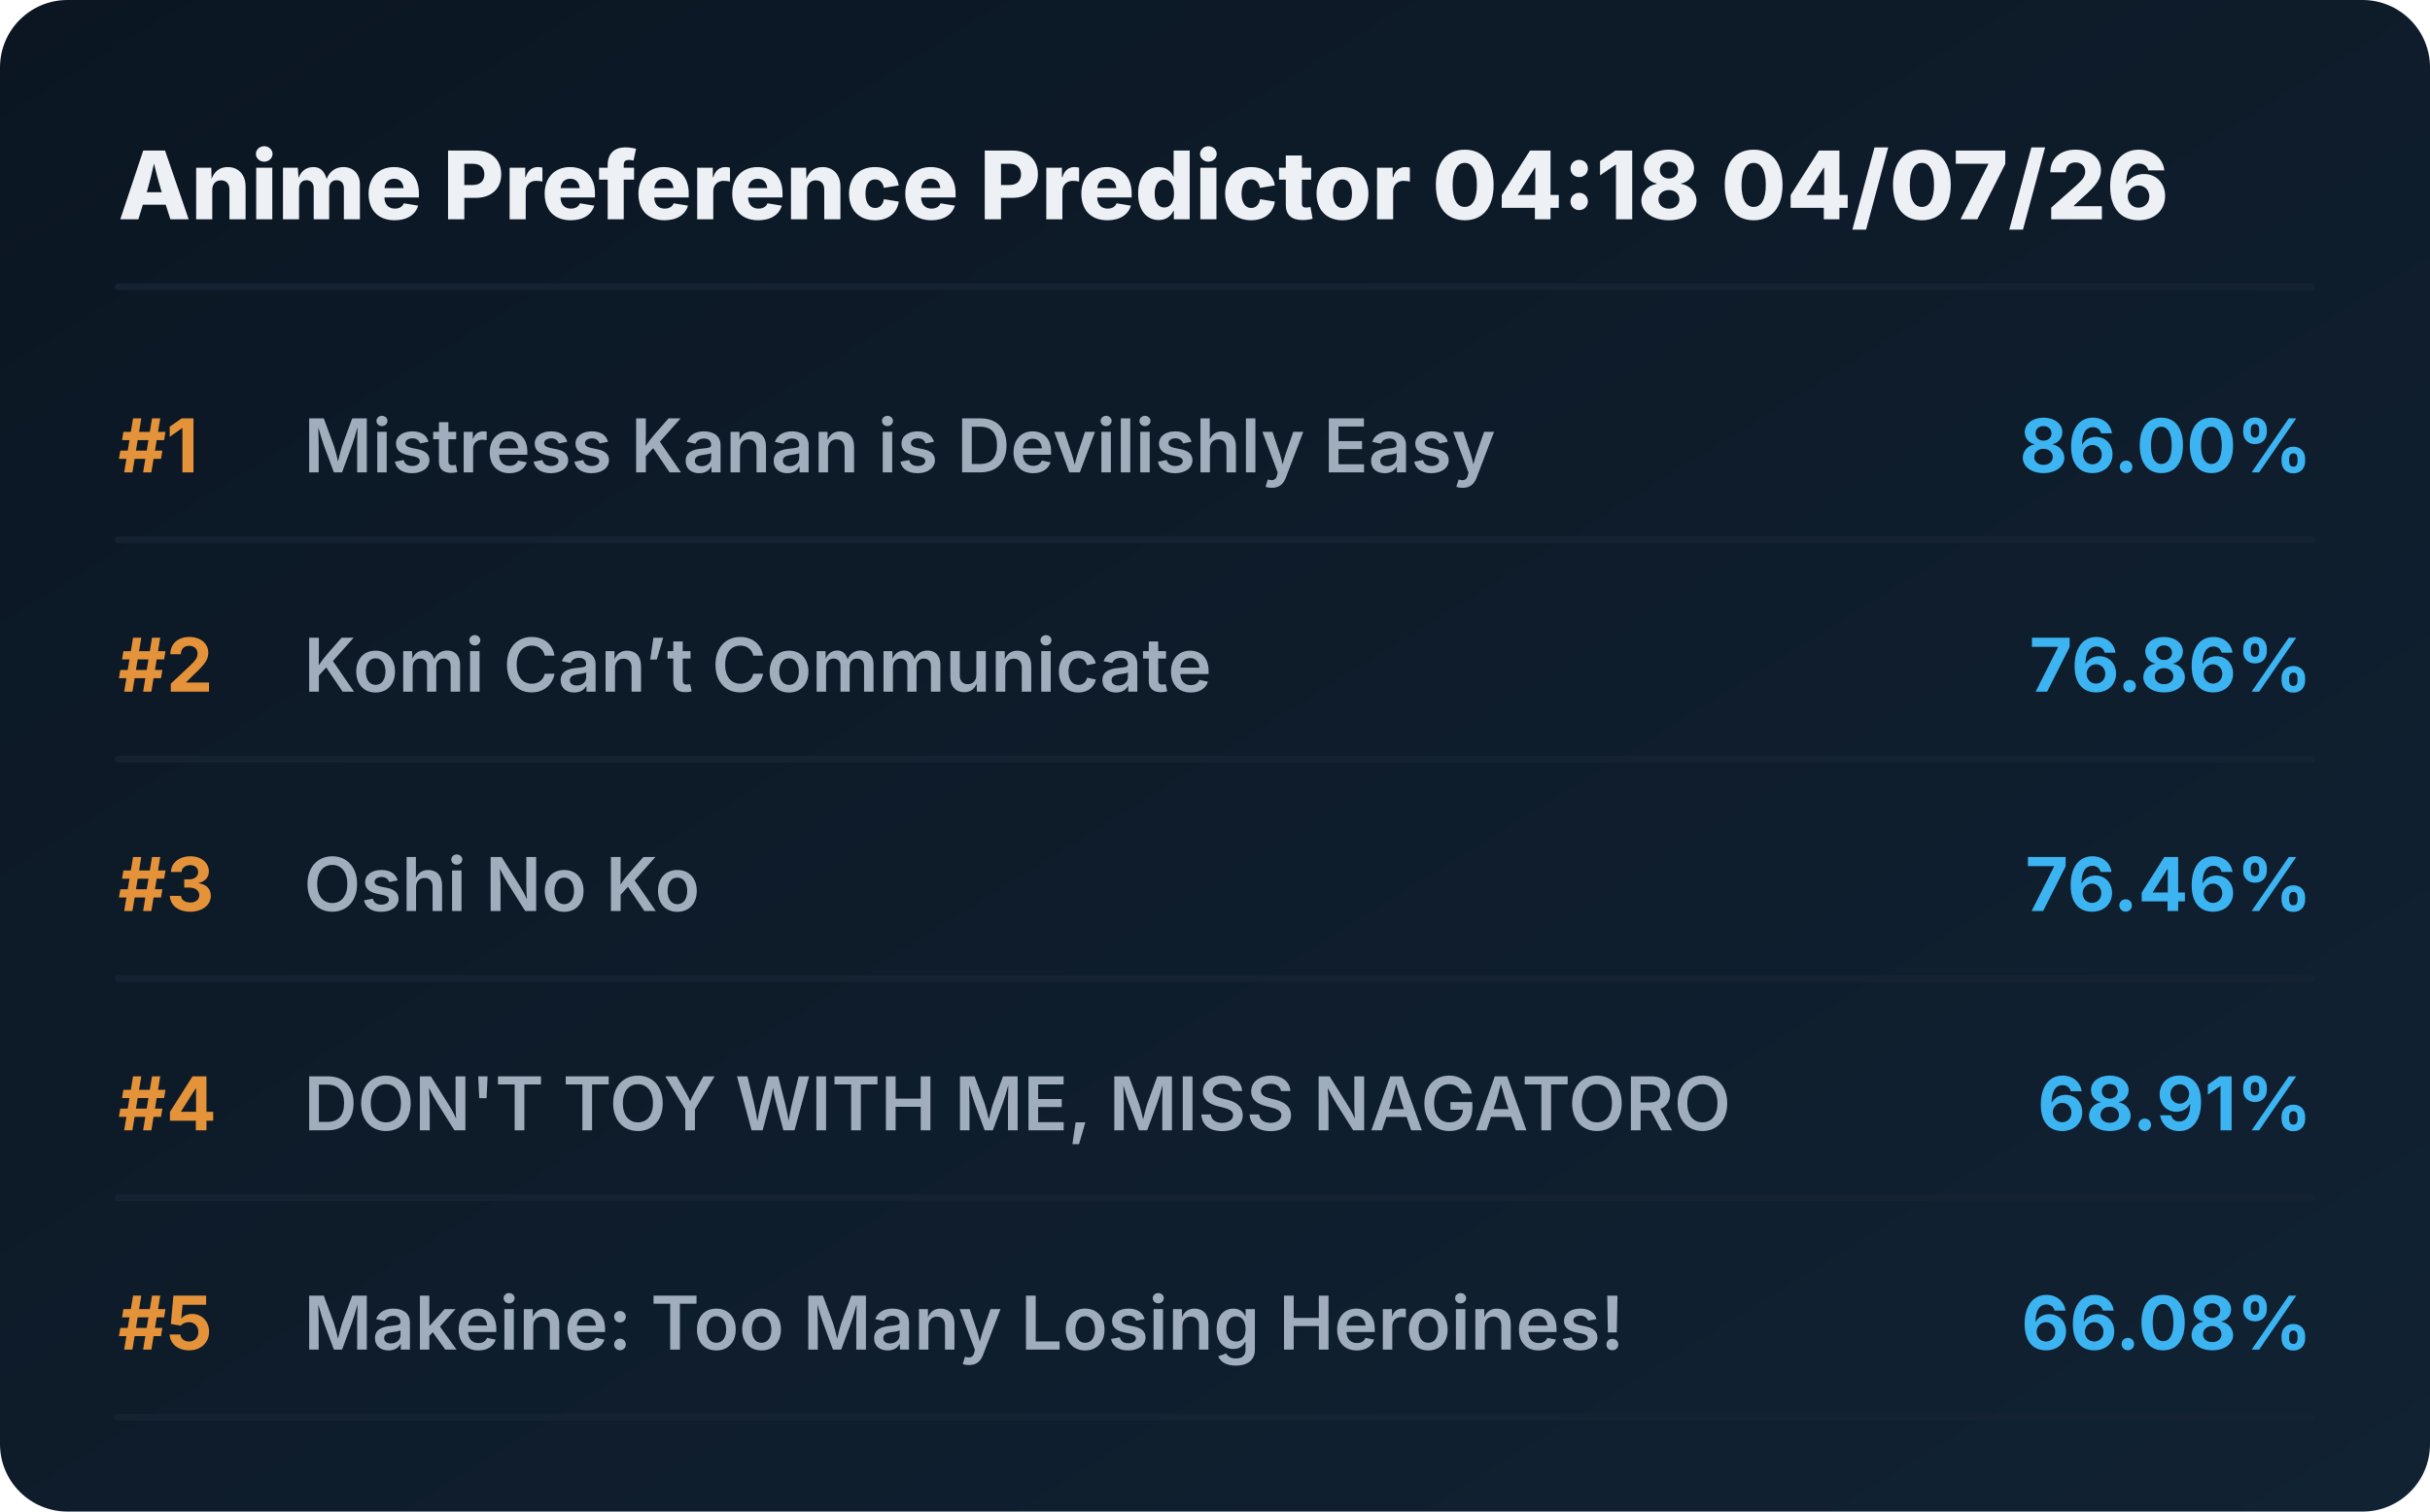
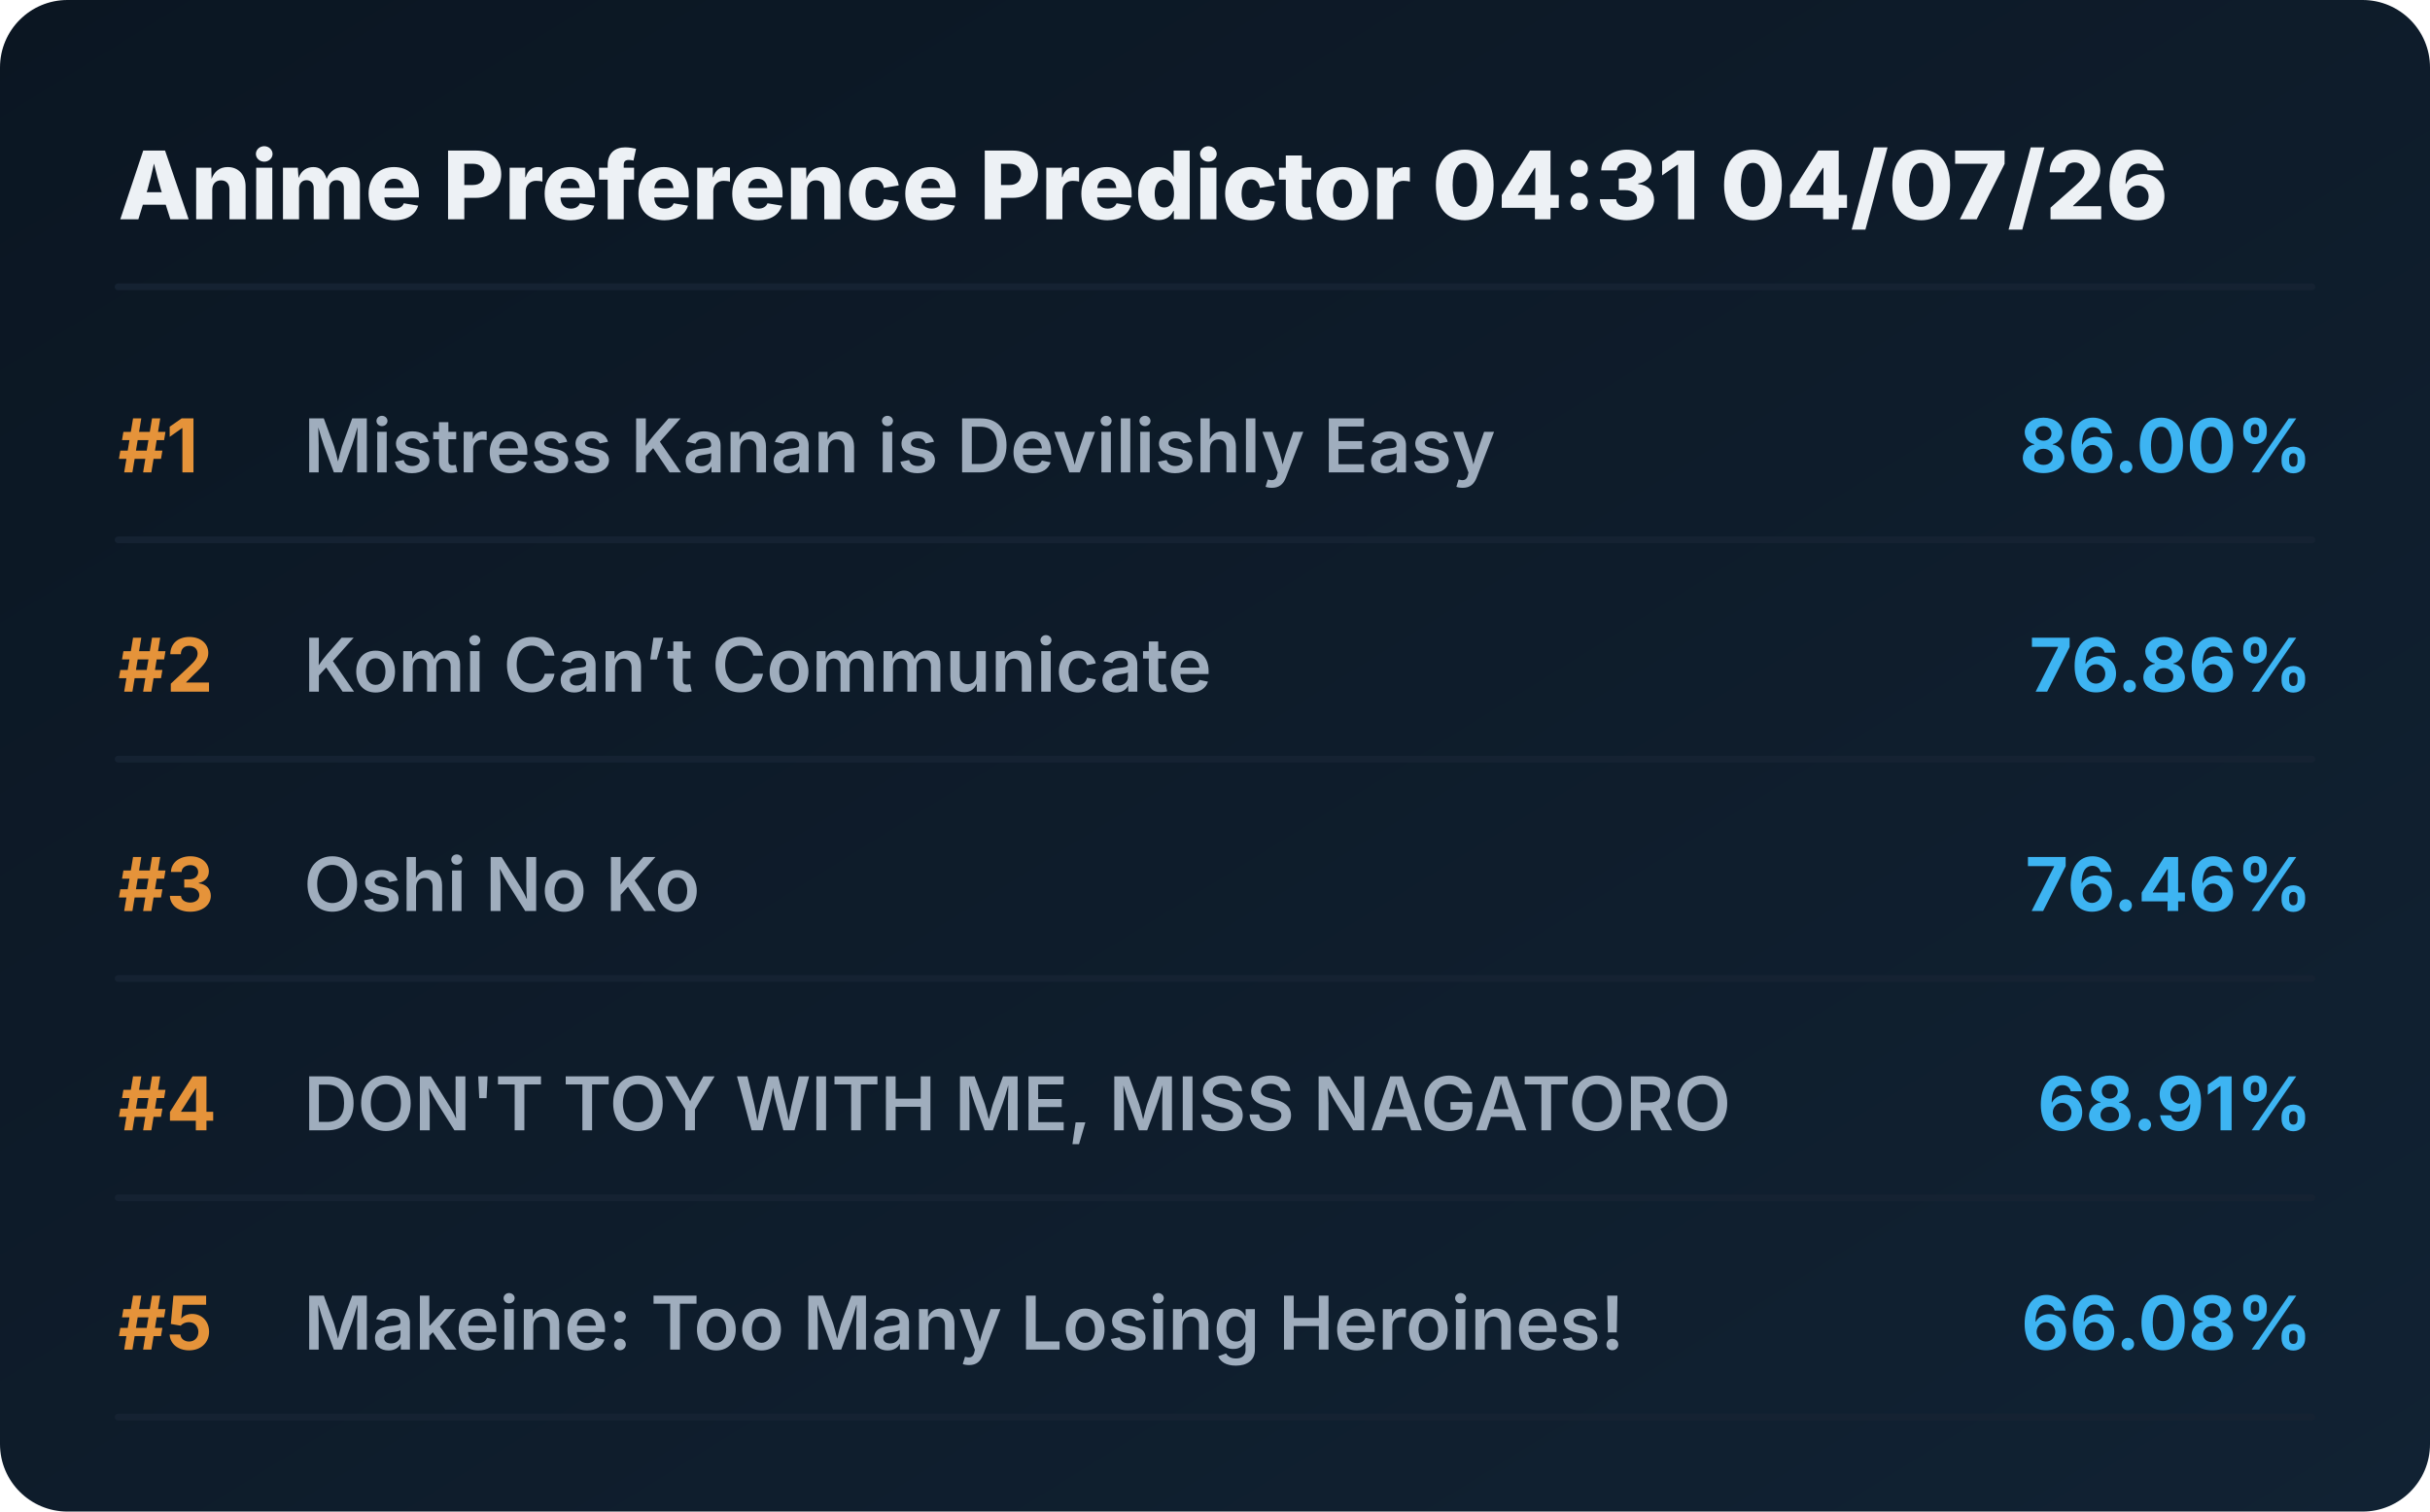
<svg xmlns="http://www.w3.org/2000/svg" viewBox="0 0 720 448" preserveAspectRatio="xMidYMid meet" style="width: 100%; height: auto; max-width: 720px;">
  <defs>
    <linearGradient id="boxGrad" x1="0%" y1="0%" x2="100%" y2="100%">
      <stop offset="0%" stop-color="#0b1622" />
      <stop offset="100%" stop-color="#112233" />
    </linearGradient>
    <clipPath id="titleClip">
      <rect x="90" y="0" width="510" height="100%" />
    </clipPath>
  </defs>
  <style>
    .bg { fill: url(#boxGrad); rx: 20px; }
    .header { font-family: 'Overpass', 'Inter', system-ui, sans-serif; font-weight: 800; font-size: 28px; fill: #edf1f5; }
    .rank { font-family: 'Overpass', 'Inter', system-ui, sans-serif; font-weight: 700; font-size: 22px; fill: #e5933a; }
    .title { font-family: 'Overpass', 'Inter', system-ui, sans-serif; font-weight: 600; font-size: 22px; fill: #9fadbd; }
    .score { font-family: 'Overpass', 'Inter', system-ui, sans-serif; font-weight: 700; font-size: 22px; fill: #3db4f2; }
    .line { stroke: #152232; stroke-width: 2; stroke-linecap: round; }
  </style>
  <rect class="bg" width="720" height="448" />
-   <text x="35" y="65" class="header">Anime Preference Predictor 04:18 04/07/26</text>
+   <text x="35" y="65" class="header">Anime Preference Predictor 04:31 04/07/26</text>
  <line x1="35" y1="85" x2="685" y2="85" class="line" />
  <g transform="translate(0, 0)">
    <text x="35" y="140" class="rank">#1</text>
    <text x="90" y="140" class="title">Mistress Kanan is Devilishly Easy</text>
    <text x="685" y="140" class="score" text-anchor="end">86.00%</text>
    <line x1="35" y1="160" x2="685" y2="160" class="line" />
  </g>
  <g transform="translate(0, 65)">
    <text x="35" y="140" class="rank">#2</text>
    <text x="90" y="140" class="title">Komi Can’t Communicate</text>
    <text x="685" y="140" class="score" text-anchor="end">76.86%</text>
    <line x1="35" y1="160" x2="685" y2="160" class="line" />
  </g>
  <g transform="translate(0, 130)">
    <text x="35" y="140" class="rank">#3</text>
    <text x="90" y="140" class="title">Oshi No Ko</text>
    <text x="685" y="140" class="score" text-anchor="end">76.46%</text>
    <line x1="35" y1="160" x2="685" y2="160" class="line" />
  </g>
  <g transform="translate(0, 195)">
    <text x="35" y="140" class="rank">#4</text>
    <text x="90" y="140" class="title">DON'T TOY WITH ME, MISS NAGATORO</text>
    <text x="685" y="140" class="score" text-anchor="end">68.91%</text>
    <line x1="35" y1="160" x2="685" y2="160" class="line" />
  </g>
  <g transform="translate(0, 260)">
    <text x="35" y="140" class="rank">#5</text>
    <text x="90" y="140" class="title">Makeine: Too Many Losing Heroines!</text>
    <text x="685" y="140" class="score" text-anchor="end">66.08%</text>
    <line x1="35" y1="160" x2="685" y2="160" class="line" />
  </g>
</svg>
